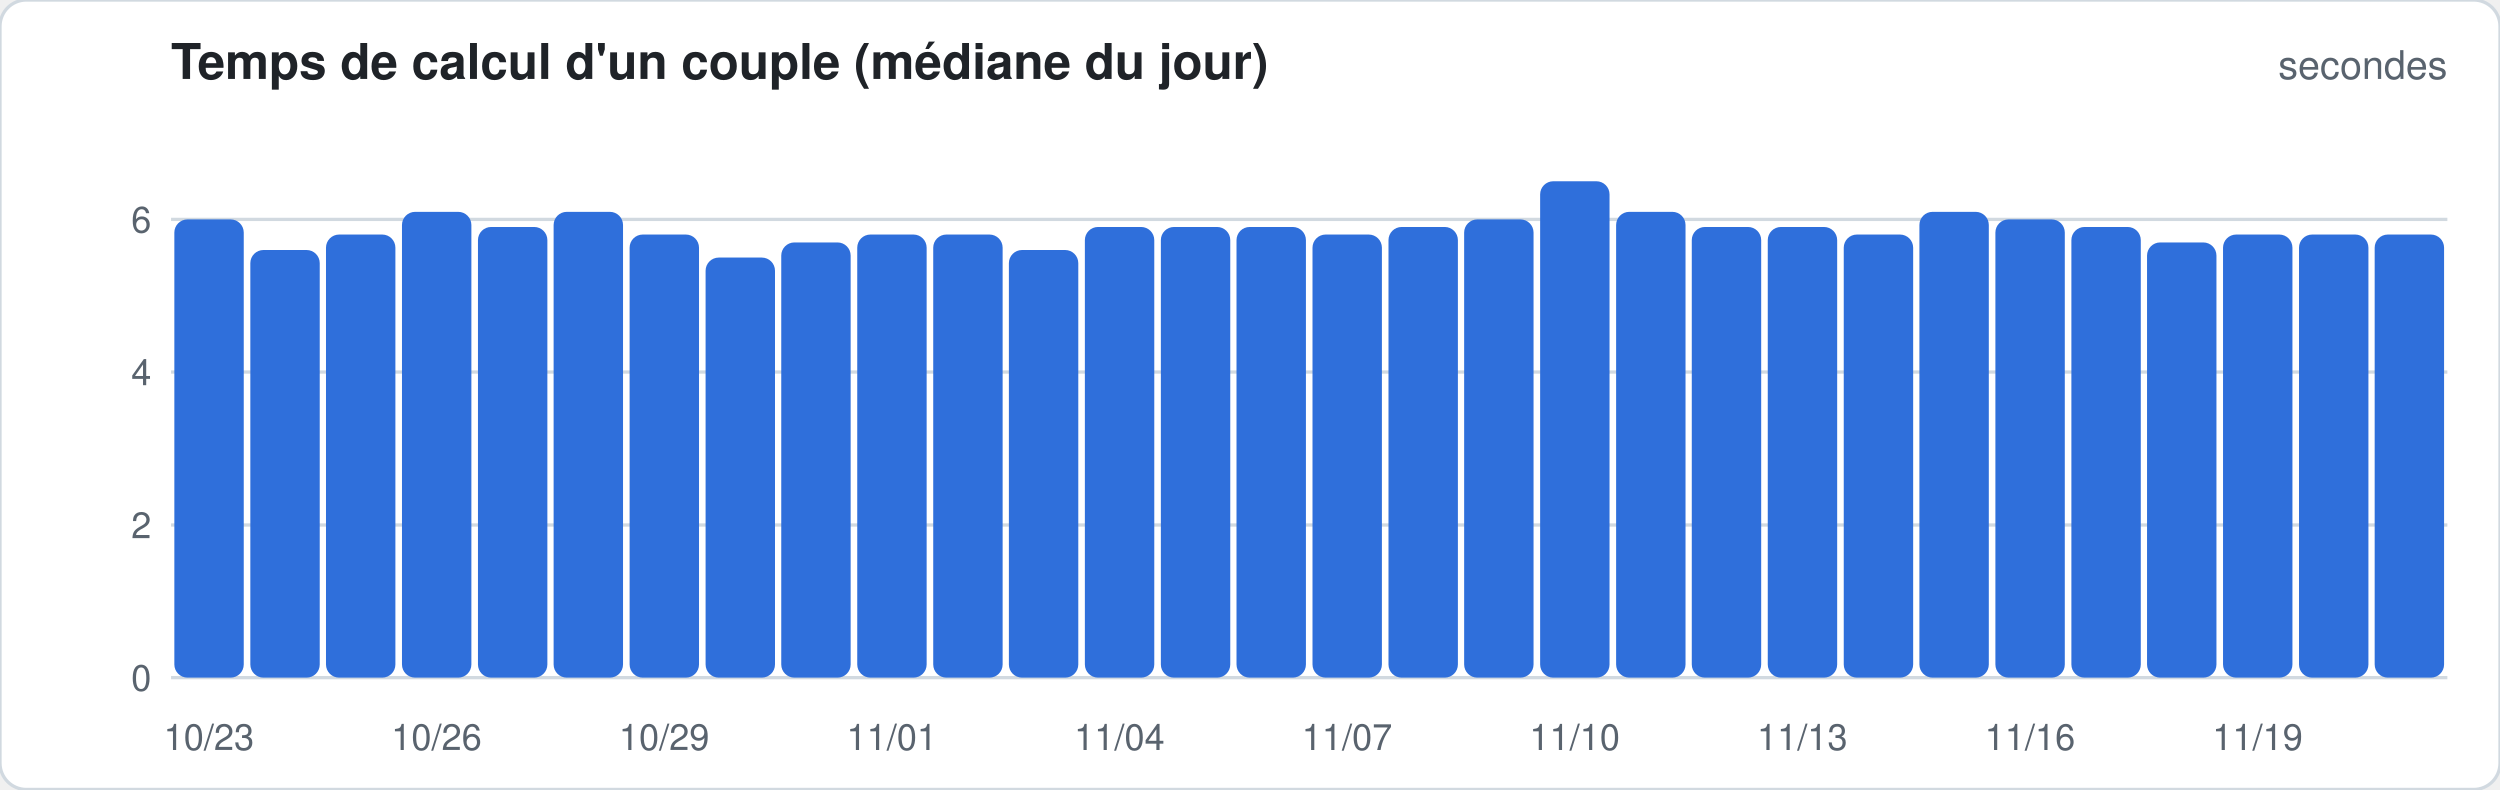
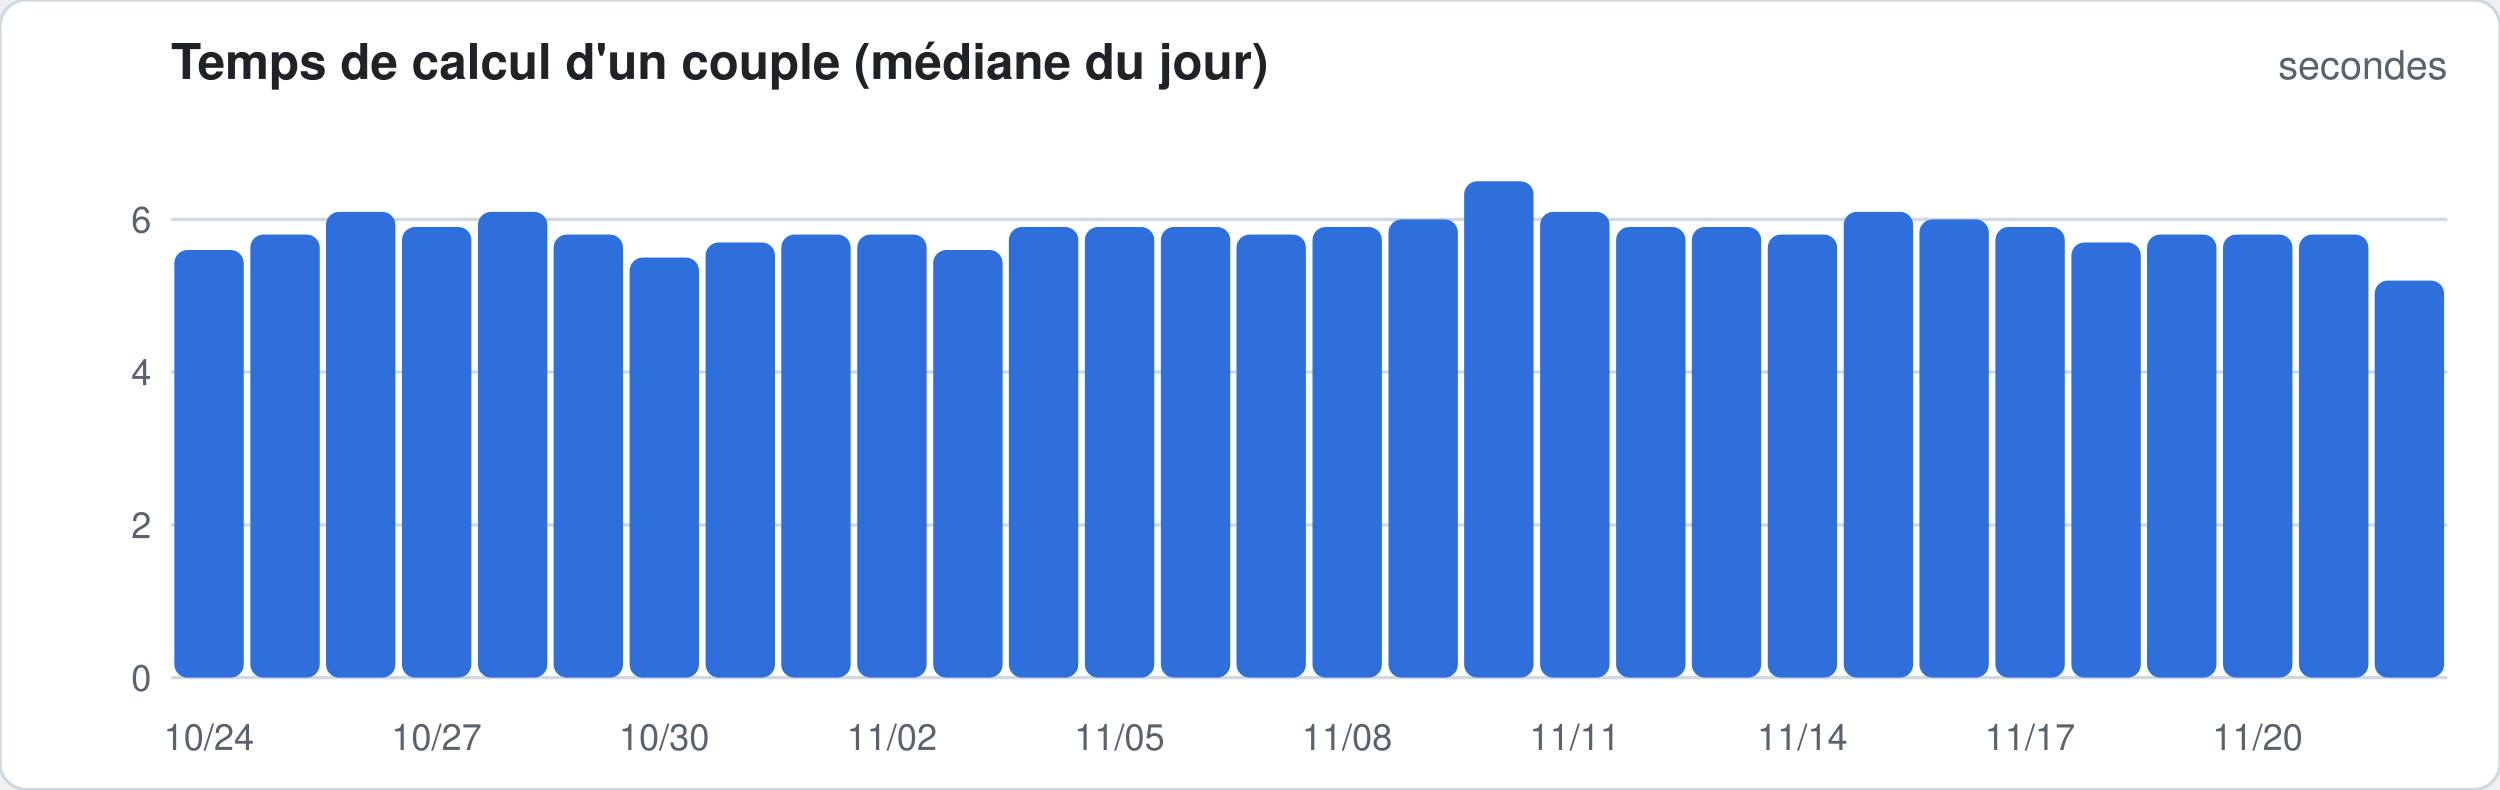
<svg xmlns="http://www.w3.org/2000/svg" width="760" height="240" viewBox="0 0 760 240" font-family="-apple-system,Segoe UI,Helvetica,Arial,sans-serif">
  <rect width="760" height="240" rx="8" fill="#ffffff" stroke="#d1d9e0" />
  <text x="52" y="24" font-size="15" font-weight="600" fill="#1f2328">Temps de calcul d'un couple (médiane du jour)</text>
  <text x="744" y="24" font-size="12" fill="#59636e" text-anchor="end">secondes</text>
  <line x1="52" x2="744" y1="206.0" y2="206.0" stroke="#d1d9e0" stroke-width="1" />
  <text x="46" y="210.0" font-size="11" fill="#59636e" text-anchor="end">0</text>
  <line x1="52" x2="744" y1="159.6" y2="159.6" stroke="#d1d9e0" stroke-width="1" />
  <text x="46" y="163.6" font-size="11" fill="#59636e" text-anchor="end">2</text>
  <line x1="52" x2="744" y1="113.1" y2="113.1" stroke="#d1d9e0" stroke-width="1" />
  <text x="46" y="117.1" font-size="11" fill="#59636e" text-anchor="end">4</text>
  <line x1="52" x2="744" y1="66.7" y2="66.7" stroke="#d1d9e0" stroke-width="1" />
  <text x="46" y="70.7" font-size="11" fill="#59636e" text-anchor="end">6</text>
-   <rect x="53.0" y="66.7" width="21.1" height="139.3" rx="4.0" fill="#2f6fdb" />
-   <text x="63.5" y="228" font-size="11" fill="#59636e" text-anchor="middle">10/23</text>
-   <rect x="76.1" y="76.0" width="21.1" height="130.0" rx="4.0" fill="#2f6fdb" />
-   <rect x="99.1" y="71.3" width="21.1" height="134.7" rx="4.0" fill="#2f6fdb" />
-   <rect x="122.2" y="64.4" width="21.1" height="141.6" rx="4.0" fill="#2f6fdb" />
-   <text x="132.7" y="228" font-size="11" fill="#59636e" text-anchor="middle">10/26</text>
-   <rect x="145.3" y="69.0" width="21.1" height="137.0" rx="4.0" fill="#2f6fdb" />
-   <rect x="168.3" y="64.4" width="21.1" height="141.6" rx="4.0" fill="#2f6fdb" />
-   <rect x="191.4" y="71.3" width="21.1" height="134.7" rx="4.0" fill="#2f6fdb" />
-   <text x="201.9" y="228" font-size="11" fill="#59636e" text-anchor="middle">10/29</text>
-   <rect x="214.5" y="78.3" width="21.1" height="127.7" rx="4.0" fill="#2f6fdb" />
-   <rect x="237.5" y="73.7" width="21.1" height="132.3" rx="4.0" fill="#2f6fdb" />
+   <rect x="53.0" y="76.0" width="21.1" height="130.0" rx="4.0" fill="#2f6fdb" />
+   <text x="63.5" y="228" font-size="11" fill="#59636e" text-anchor="middle">10/24</text>
+   <rect x="76.1" y="71.3" width="21.1" height="134.7" rx="4.0" fill="#2f6fdb" />
+   <rect x="99.1" y="64.4" width="21.1" height="141.6" rx="4.0" fill="#2f6fdb" />
+   <rect x="122.2" y="69.0" width="21.1" height="137.0" rx="4.0" fill="#2f6fdb" />
+   <text x="132.7" y="228" font-size="11" fill="#59636e" text-anchor="middle">10/27</text>
+   <rect x="145.3" y="64.4" width="21.1" height="141.6" rx="4.0" fill="#2f6fdb" />
+   <rect x="168.3" y="71.3" width="21.1" height="134.7" rx="4.0" fill="#2f6fdb" />
+   <rect x="191.4" y="78.3" width="21.1" height="127.7" rx="4.0" fill="#2f6fdb" />
+   <text x="201.9" y="228" font-size="11" fill="#59636e" text-anchor="middle">10/30</text>
+   <rect x="214.5" y="73.7" width="21.1" height="132.3" rx="4.0" fill="#2f6fdb" />
+   <rect x="237.5" y="71.3" width="21.1" height="134.7" rx="4.0" fill="#2f6fdb" />
  <rect x="260.6" y="71.3" width="21.1" height="134.7" rx="4.0" fill="#2f6fdb" />
-   <text x="271.1" y="228" font-size="11" fill="#59636e" text-anchor="middle">11/01</text>
-   <rect x="283.7" y="71.3" width="21.1" height="134.7" rx="4.0" fill="#2f6fdb" />
-   <rect x="306.7" y="76.0" width="21.1" height="130.0" rx="4.0" fill="#2f6fdb" />
+   <text x="271.1" y="228" font-size="11" fill="#59636e" text-anchor="middle">11/02</text>
+   <rect x="283.7" y="76.0" width="21.1" height="130.0" rx="4.0" fill="#2f6fdb" />
+   <rect x="306.7" y="69.0" width="21.1" height="137.0" rx="4.0" fill="#2f6fdb" />
  <rect x="329.8" y="69.0" width="21.1" height="137.0" rx="4.0" fill="#2f6fdb" />
-   <text x="340.3" y="228" font-size="11" fill="#59636e" text-anchor="middle">11/04</text>
+   <text x="340.3" y="228" font-size="11" fill="#59636e" text-anchor="middle">11/05</text>
  <rect x="352.9" y="69.0" width="21.1" height="137.0" rx="4.0" fill="#2f6fdb" />
-   <rect x="375.9" y="69.0" width="21.1" height="137.0" rx="4.0" fill="#2f6fdb" />
-   <rect x="399.0" y="71.3" width="21.1" height="134.7" rx="4.0" fill="#2f6fdb" />
-   <text x="409.5" y="228" font-size="11" fill="#59636e" text-anchor="middle">11/07</text>
-   <rect x="422.1" y="69.0" width="21.1" height="137.0" rx="4.0" fill="#2f6fdb" />
-   <rect x="445.1" y="66.7" width="21.1" height="139.3" rx="4.0" fill="#2f6fdb" />
-   <rect x="468.2" y="55.1" width="21.1" height="150.9" rx="4.0" fill="#2f6fdb" />
-   <text x="478.7" y="228" font-size="11" fill="#59636e" text-anchor="middle">11/10</text>
-   <rect x="491.3" y="64.4" width="21.1" height="141.6" rx="4.0" fill="#2f6fdb" />
+   <rect x="375.9" y="71.3" width="21.1" height="134.7" rx="4.0" fill="#2f6fdb" />
+   <rect x="399.0" y="69.0" width="21.1" height="137.0" rx="4.0" fill="#2f6fdb" />
+   <text x="409.5" y="228" font-size="11" fill="#59636e" text-anchor="middle">11/08</text>
+   <rect x="422.1" y="66.7" width="21.1" height="139.3" rx="4.0" fill="#2f6fdb" />
+   <rect x="445.1" y="55.1" width="21.1" height="150.9" rx="4.0" fill="#2f6fdb" />
+   <rect x="468.2" y="64.4" width="21.1" height="141.6" rx="4.0" fill="#2f6fdb" />
+   <text x="478.7" y="228" font-size="11" fill="#59636e" text-anchor="middle">11/11</text>
+   <rect x="491.3" y="69.0" width="21.1" height="137.0" rx="4.0" fill="#2f6fdb" />
  <rect x="514.3" y="69.0" width="21.1" height="137.0" rx="4.0" fill="#2f6fdb" />
-   <rect x="537.4" y="69.0" width="21.1" height="137.0" rx="4.0" fill="#2f6fdb" />
-   <text x="547.9" y="228" font-size="11" fill="#59636e" text-anchor="middle">11/13</text>
-   <rect x="560.5" y="71.3" width="21.1" height="134.7" rx="4.0" fill="#2f6fdb" />
-   <rect x="583.5" y="64.4" width="21.1" height="141.6" rx="4.0" fill="#2f6fdb" />
-   <rect x="606.6" y="66.7" width="21.1" height="139.3" rx="4.0" fill="#2f6fdb" />
-   <text x="617.1" y="228" font-size="11" fill="#59636e" text-anchor="middle">11/16</text>
-   <rect x="629.7" y="69.0" width="21.1" height="137.0" rx="4.0" fill="#2f6fdb" />
-   <rect x="652.7" y="73.7" width="21.1" height="132.3" rx="4.0" fill="#2f6fdb" />
+   <rect x="537.4" y="71.3" width="21.1" height="134.7" rx="4.0" fill="#2f6fdb" />
+   <text x="547.9" y="228" font-size="11" fill="#59636e" text-anchor="middle">11/14</text>
+   <rect x="560.5" y="64.4" width="21.1" height="141.6" rx="4.0" fill="#2f6fdb" />
+   <rect x="583.5" y="66.7" width="21.1" height="139.3" rx="4.0" fill="#2f6fdb" />
+   <rect x="606.6" y="69.0" width="21.1" height="137.0" rx="4.0" fill="#2f6fdb" />
+   <text x="617.1" y="228" font-size="11" fill="#59636e" text-anchor="middle">11/17</text>
+   <rect x="629.7" y="73.7" width="21.1" height="132.3" rx="4.0" fill="#2f6fdb" />
+   <rect x="652.7" y="71.3" width="21.1" height="134.7" rx="4.0" fill="#2f6fdb" />
  <rect x="675.8" y="71.3" width="21.1" height="134.7" rx="4.0" fill="#2f6fdb" />
-   <text x="686.3" y="228" font-size="11" fill="#59636e" text-anchor="middle">11/19</text>
+   <text x="686.3" y="228" font-size="11" fill="#59636e" text-anchor="middle">11/20</text>
  <rect x="698.9" y="71.3" width="21.1" height="134.7" rx="4.0" fill="#2f6fdb" />
-   <rect x="721.9" y="71.3" width="21.1" height="134.7" rx="4.0" fill="#2f6fdb" />
+   <rect x="721.9" y="85.3" width="21.1" height="120.7" rx="4.0" fill="#2f6fdb" />
</svg>
